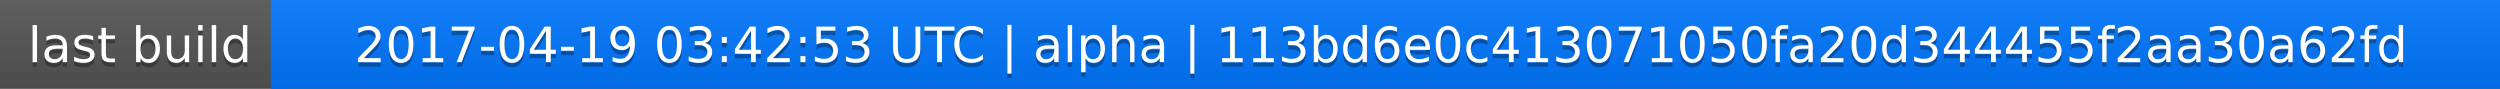
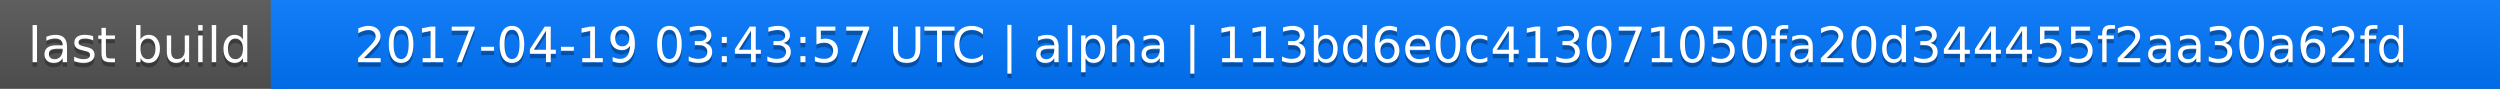
<svg xmlns="http://www.w3.org/2000/svg" width="563" height="20">
  <linearGradient id="a" x2="0" y2="100%">
    <stop offset="0" stop-color="#bbb" stop-opacity=".1" />
    <stop offset="1" stop-opacity=".1" />
  </linearGradient>
  <rect rx="0" width="563" height="20" fill="#555" />
  <rect rx="0" x="61" width="502" height="20" fill="#07f" />
  <path fill="#07f" d="M61 0h4v20h-4z" />
  <rect rx="0" width="563" height="20" fill="url(#a)" />
  <g fill="#fff" text-anchor="middle" font-family="DejaVu Sans,Verdana,Geneva,sans-serif" font-size="11">
    <text x="31.5" y="15" fill="#010101" fill-opacity=".3">last build</text>
    <text x="31.5" y="14">last build</text>
-     <text x="311" y="15" fill="#010101" fill-opacity=".3">2017-04-19 03:42:53 UTC | alpha | 113bd6e0c413071050fa20d344455f2aa30a62fd</text>
-     <text x="311" y="14">2017-04-19 03:42:53 UTC | alpha | 113bd6e0c413071050fa20d344455f2aa30a62fd</text>
+     <text x="311" y="15" fill="#010101" fill-opacity=".3">2017-04-19 03:43:57 UTC | alpha | 113bd6e0c413071050fa20d344455f2aa30a62fd</text>
+     <text x="311" y="14">2017-04-19 03:43:57 UTC | alpha | 113bd6e0c413071050fa20d344455f2aa30a62fd</text>
  </g>
</svg>
